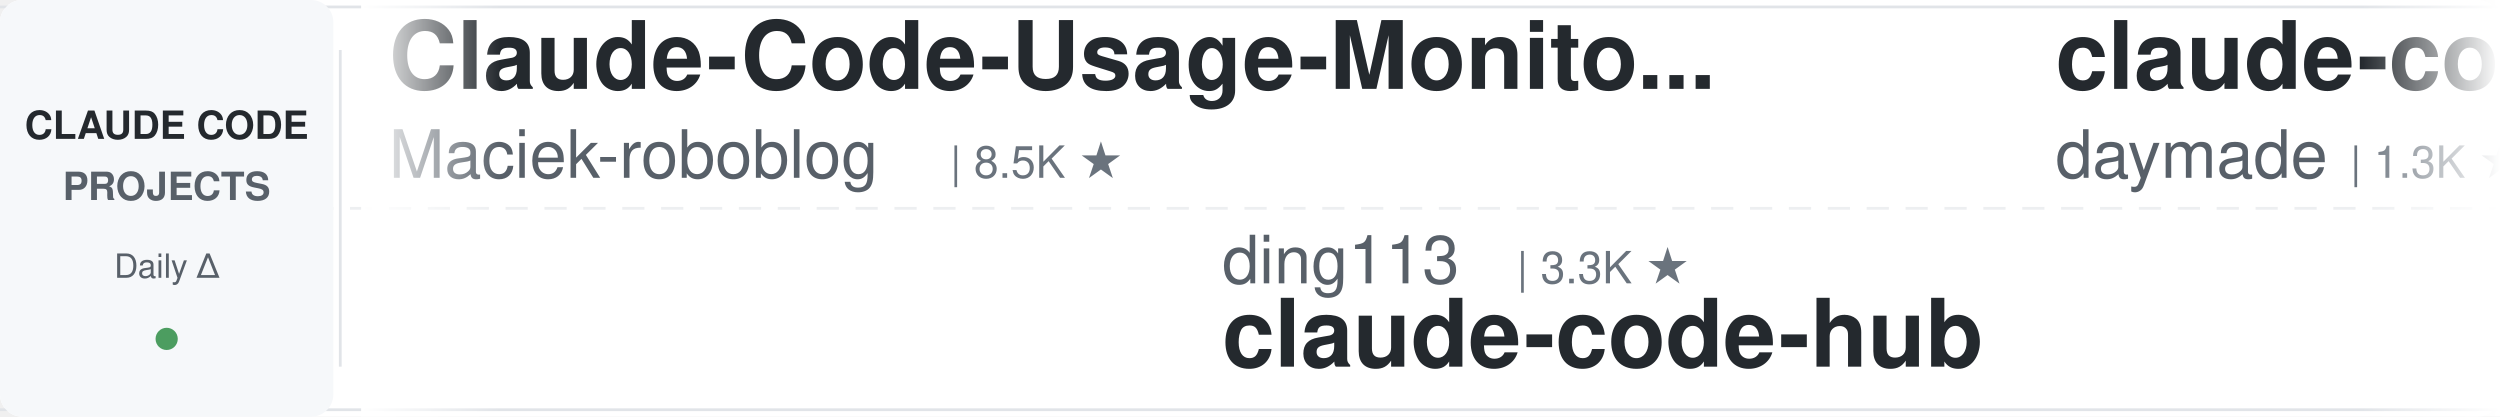
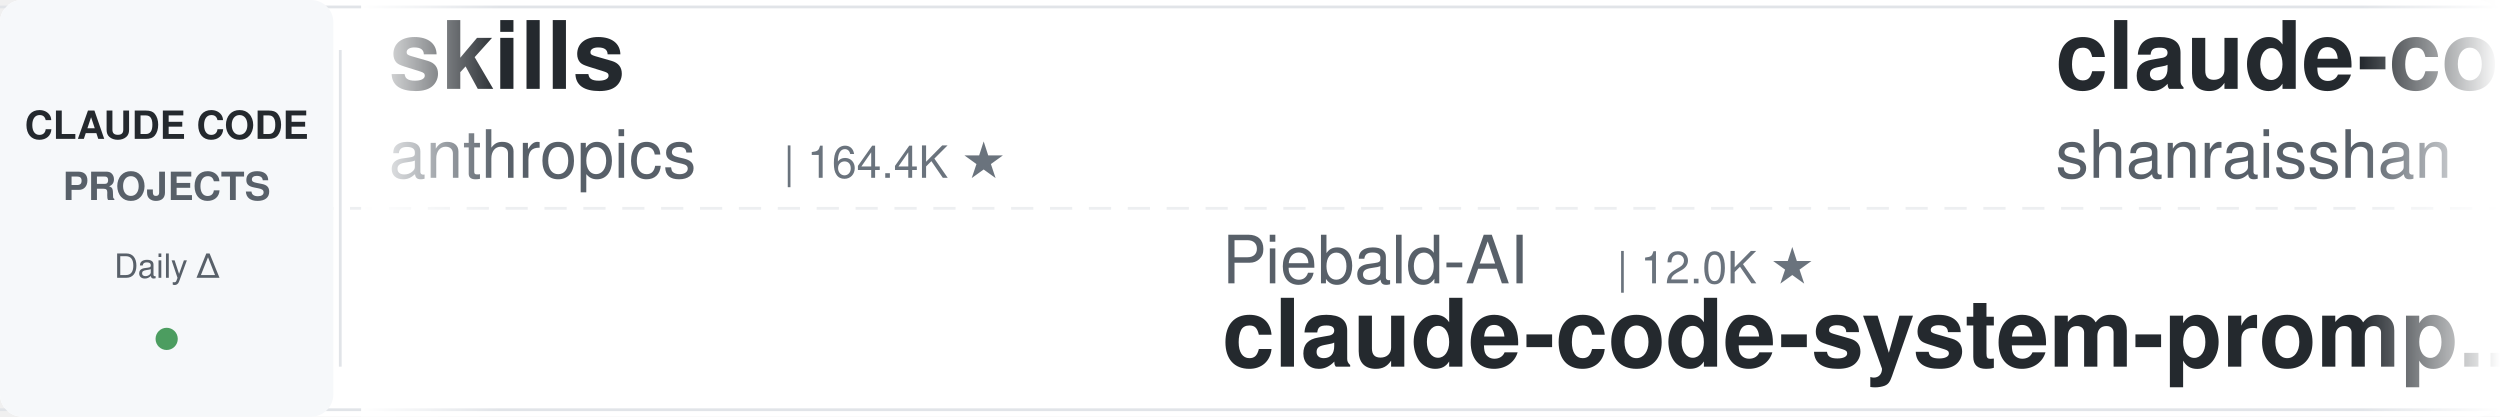
<svg xmlns="http://www.w3.org/2000/svg" width="900" height="150">
  <defs>
    <linearGradient id="leftFade" x1="0%" y1="0%" x2="100%" y2="0%">
      <stop offset="0%" style="stop-color:#ffffff;stop-opacity:1" />
      <stop offset="100%" style="stop-color:#ffffff;stop-opacity:0" />
    </linearGradient>
    <linearGradient id="rightFade" x1="0%" y1="0%" x2="100%" y2="0%">
      <stop offset="0%" style="stop-color:#ffffff;stop-opacity:0" />
      <stop offset="100%" style="stop-color:#ffffff;stop-opacity:1" />
    </linearGradient>
  </defs>
  <rect width="900" height="150" fill="#ffffff" rx="8" />
  <rect x="0" y="2" width="900" height="1" fill="#e1e4e8" />
  <rect x="0" y="147" width="900" height="1" fill="#e1e4e8" />
  <line x1="0" y1="75" x2="900" y2="75" stroke="#e1e4e8" stroke-width="1" stroke-dasharray="8 6" opacity="0.6" />
  <rect x="0" y="0" width="120" height="150" fill="#f6f8fa" rx="8" />
  <text x="60" y="50" font-family="-apple-system, BlinkMacSystemFont, 'Segoe UI', Helvetica, Arial, sans-serif" font-size="14" font-weight="600" fill="#24292e" text-anchor="middle">CLAUDE CODE</text>
  <text x="60" y="72" font-family="-apple-system, BlinkMacSystemFont, 'Segoe UI', Helvetica, Arial, sans-serif" font-size="14" font-weight="600" fill="#586069" text-anchor="middle">PROJECTS</text>
  <text x="60" y="100" font-family="-apple-system, BlinkMacSystemFont, 'Segoe UI', Helvetica, Arial, sans-serif" font-size="12" font-weight="500" fill="#586069" text-anchor="middle">Daily Δ</text>
  <circle cx="60" cy="122" r="4" fill="#22863a" opacity="0.8" />
  <rect x="122" y="18" width="1" height="114" fill="#e1e4e8" />
  <clipPath id="tickerClip">
    <rect x="130" y="0" width="770" height="150" />
  </clipPath>
  <g clip-path="url(#tickerClip)">
    <g id="tickerItems">
      <animateTransform attributeName="transform" attributeType="XML" type="translate" from="0 0" to="-3000 0" dur="54s" repeatCount="indefinite" />
      <g transform="translate(0, 0)">
-         <text x="140" y="32" font-family="-apple-system, BlinkMacSystemFont, 'Segoe UI', Helvetica, Arial, sans-serif" font-size="34" font-weight="600" fill="#24292e">Claude-Code-Usage-Monito...</text>
-         <text x="140" y="64" font-family="-apple-system, BlinkMacSystemFont, 'Segoe UI', Helvetica, Arial, sans-serif" font-size="24" font-weight="400" fill="#586069">Maciek-roboblog</text>
-         <text x="342" y="64" font-family="-apple-system, BlinkMacSystemFont, 'Segoe UI', Helvetica, Arial, sans-serif" font-size="16" font-weight="500" fill="#6a737d">| 8.5K ★</text>
+         <text x="140" y="32" font-family="-apple-system, BlinkMacSystemFont, 'Segoe UI', Helvetica, Arial, sans-serif" font-size="34" font-weight="600" fill="#24292e">skills</text>
+         <text x="140" y="64" font-family="-apple-system, BlinkMacSystemFont, 'Segoe UI', Helvetica, Arial, sans-serif" font-size="24" font-weight="400" fill="#586069">anthropics</text>
+         <text x="282" y="64" font-family="-apple-system, BlinkMacSystemFont, 'Segoe UI', Helvetica, Arial, sans-serif" font-size="16" font-weight="500" fill="#6a737d">| 164.4K ★</text>
      </g>
      <g transform="translate(300, 0)">
-         <text x="140" y="102" font-family="-apple-system, BlinkMacSystemFont, 'Segoe UI', Helvetica, Arial, sans-serif" font-size="24" font-weight="400" fill="#586069">ding113</text>
-         <text x="246" y="102" font-family="-apple-system, BlinkMacSystemFont, 'Segoe UI', Helvetica, Arial, sans-serif" font-size="16" font-weight="500" fill="#6a737d">| 3.3K ★</text>
-         <text x="140" y="132" font-family="-apple-system, BlinkMacSystemFont, 'Segoe UI', Helvetica, Arial, sans-serif" font-size="34" font-weight="600" fill="#24292e">claude-code-hub</text>
+         <text x="140" y="102" font-family="-apple-system, BlinkMacSystemFont, 'Segoe UI', Helvetica, Arial, sans-serif" font-size="24" font-weight="400" fill="#586069">Piebald-AI</text>
+         <text x="282" y="102" font-family="-apple-system, BlinkMacSystemFont, 'Segoe UI', Helvetica, Arial, sans-serif" font-size="16" font-weight="500" fill="#6a737d">| 12.0K ★</text>
+         <text x="140" y="132" font-family="-apple-system, BlinkMacSystemFont, 'Segoe UI', Helvetica, Arial, sans-serif" font-size="34" font-weight="600" fill="#24292e">claude-code-system-promp...</text>
      </g>
      <g transform="translate(600, 0)">
-         <text x="140" y="32" font-family="-apple-system, BlinkMacSystemFont, 'Segoe UI', Helvetica, Arial, sans-serif" font-size="34" font-weight="600" fill="#24292e">claude-code-skills</text>
-         <text x="140" y="64" font-family="-apple-system, BlinkMacSystemFont, 'Segoe UI', Helvetica, Arial, sans-serif" font-size="24" font-weight="400" fill="#586069">daymade</text>
-         <text x="246" y="64" font-family="-apple-system, BlinkMacSystemFont, 'Segoe UI', Helvetica, Arial, sans-serif" font-size="16" font-weight="500" fill="#6a737d">| 1.3K ★</text>
+         <text x="140" y="32" font-family="-apple-system, BlinkMacSystemFont, 'Segoe UI', Helvetica, Arial, sans-serif" font-size="34" font-weight="600" fill="#24292e">claude-code-best-practic...</text>
+         <text x="140" y="64" font-family="-apple-system, BlinkMacSystemFont, 'Segoe UI', Helvetica, Arial, sans-serif" font-size="24" font-weight="400" fill="#586069">shanraisshan</text>
+         <text x="306" y="64" font-family="-apple-system, BlinkMacSystemFont, 'Segoe UI', Helvetica, Arial, sans-serif" font-size="16" font-weight="500" fill="#6a737d">| 63.5K ★</text>
      </g>
      <g transform="translate(900, 0)">
-         <text x="140" y="102" font-family="-apple-system, BlinkMacSystemFont, 'Segoe UI', Helvetica, Arial, sans-serif" font-size="24" font-weight="400" fill="#586069">digitalsamba</text>
-         <text x="306" y="102" font-family="-apple-system, BlinkMacSystemFont, 'Segoe UI', Helvetica, Arial, sans-serif" font-size="16" font-weight="500" fill="#6a737d">| 1.8K ★</text>
-         <text x="140" y="132" font-family="-apple-system, BlinkMacSystemFont, 'Segoe UI', Helvetica, Arial, sans-serif" font-size="34" font-weight="600" fill="#24292e">claude-code-video-toolki...</text>
+         <text x="140" y="102" font-family="-apple-system, BlinkMacSystemFont, 'Segoe UI', Helvetica, Arial, sans-serif" font-size="24" font-weight="400" fill="#586069">disler</text>
+         <text x="234" y="102" font-family="-apple-system, BlinkMacSystemFont, 'Segoe UI', Helvetica, Arial, sans-serif" font-size="16" font-weight="500" fill="#6a737d">| 1.5K ★</text>
+         <text x="140" y="132" font-family="-apple-system, BlinkMacSystemFont, 'Segoe UI', Helvetica, Arial, sans-serif" font-size="34" font-weight="600" fill="#24292e">pi-vs-claude-code</text>
      </g>
      <g transform="translate(1200, 0)">
-         <text x="140" y="32" font-family="-apple-system, BlinkMacSystemFont, 'Segoe UI', Helvetica, Arial, sans-serif" font-size="34" font-weight="600" fill="#24292e">claude-code-action</text>
-         <text x="140" y="64" font-family="-apple-system, BlinkMacSystemFont, 'Segoe UI', Helvetica, Arial, sans-serif" font-size="24" font-weight="400" fill="#586069">anthropics</text>
-         <text x="282" y="64" font-family="-apple-system, BlinkMacSystemFont, 'Segoe UI', Helvetica, Arial, sans-serif" font-size="16" font-weight="500" fill="#6a737d">| 8.5K ★</text>
+         <text x="140" y="32" font-family="-apple-system, BlinkMacSystemFont, 'Segoe UI', Helvetica, Arial, sans-serif" font-size="34" font-weight="600" fill="#24292e">claude-code-source</text>
+         <text x="140" y="64" font-family="-apple-system, BlinkMacSystemFont, 'Segoe UI', Helvetica, Arial, sans-serif" font-size="24" font-weight="400" fill="#586069">JrCx7scC</text>
+         <text x="258" y="64" font-family="-apple-system, BlinkMacSystemFont, 'Segoe UI', Helvetica, Arial, sans-serif" font-size="16" font-weight="500" fill="#6a737d">| 370 ★</text>
      </g>
      <g transform="translate(1500, 0)">
-         <text x="140" y="102" font-family="-apple-system, BlinkMacSystemFont, 'Segoe UI', Helvetica, Arial, sans-serif" font-size="24" font-weight="400" fill="#586069">Donchitos</text>
-         <text x="270" y="102" font-family="-apple-system, BlinkMacSystemFont, 'Segoe UI', Helvetica, Arial, sans-serif" font-size="16" font-weight="500" fill="#6a737d">| 23.4K ★</text>
-         <text x="140" y="132" font-family="-apple-system, BlinkMacSystemFont, 'Segoe UI', Helvetica, Arial, sans-serif" font-size="34" font-weight="600" fill="#24292e">Claude-Code-Game-Studios</text>
+         <text x="140" y="102" font-family="-apple-system, BlinkMacSystemFont, 'Segoe UI', Helvetica, Arial, sans-serif" font-size="24" font-weight="400" fill="#586069">AprilNEA</text>
+         <text x="258" y="102" font-family="-apple-system, BlinkMacSystemFont, 'Segoe UI', Helvetica, Arial, sans-serif" font-size="16" font-weight="500" fill="#6a737d">| 392 ★</text>
+         <text x="140" y="132" font-family="-apple-system, BlinkMacSystemFont, 'Segoe UI', Helvetica, Arial, sans-serif" font-size="34" font-weight="600" fill="#24292e">claude-code-source</text>
      </g>
      <g transform="translate(1800, 0)">
-         <text x="140" y="32" font-family="-apple-system, BlinkMacSystemFont, 'Segoe UI', Helvetica, Arial, sans-serif" font-size="34" font-weight="600" fill="#24292e">claude-code-security-rev...</text>
-         <text x="140" y="64" font-family="-apple-system, BlinkMacSystemFont, 'Segoe UI', Helvetica, Arial, sans-serif" font-size="24" font-weight="400" fill="#586069">anthropics</text>
-         <text x="282" y="64" font-family="-apple-system, BlinkMacSystemFont, 'Segoe UI', Helvetica, Arial, sans-serif" font-size="16" font-weight="500" fill="#6a737d">| 5.6K ★</text>
+         <text x="140" y="32" font-family="-apple-system, BlinkMacSystemFont, 'Segoe UI', Helvetica, Arial, sans-serif" font-size="34" font-weight="600" fill="#24292e">claude-code-infrastructu...</text>
+         <text x="140" y="64" font-family="-apple-system, BlinkMacSystemFont, 'Segoe UI', Helvetica, Arial, sans-serif" font-size="24" font-weight="400" fill="#586069">diet103</text>
+         <text x="246" y="64" font-family="-apple-system, BlinkMacSystemFont, 'Segoe UI', Helvetica, Arial, sans-serif" font-size="16" font-weight="500" fill="#6a737d">| 10.0K ★</text>
      </g>
      <g transform="translate(2100, 0)">
-         <text x="140" y="102" font-family="-apple-system, BlinkMacSystemFont, 'Segoe UI', Helvetica, Arial, sans-serif" font-size="24" font-weight="400" fill="#586069">zebbern</text>
-         <text x="246" y="102" font-family="-apple-system, BlinkMacSystemFont, 'Segoe UI', Helvetica, Arial, sans-serif" font-size="16" font-weight="500" fill="#6a737d">| 4.4K ★</text>
-         <text x="140" y="132" font-family="-apple-system, BlinkMacSystemFont, 'Segoe UI', Helvetica, Arial, sans-serif" font-size="34" font-weight="600" fill="#24292e">claude-code-guide</text>
+         <text x="140" y="102" font-family="-apple-system, BlinkMacSystemFont, 'Segoe UI', Helvetica, Arial, sans-serif" font-size="24" font-weight="400" fill="#586069">1rgs</text>
+         <text x="210" y="102" font-family="-apple-system, BlinkMacSystemFont, 'Segoe UI', Helvetica, Arial, sans-serif" font-size="16" font-weight="500" fill="#6a737d">| 3.7K ★</text>
+         <text x="140" y="132" font-family="-apple-system, BlinkMacSystemFont, 'Segoe UI', Helvetica, Arial, sans-serif" font-size="34" font-weight="600" fill="#24292e">claude-code-proxy</text>
      </g>
      <g transform="translate(2400, 0)">
-         <text x="140" y="32" font-family="-apple-system, BlinkMacSystemFont, 'Segoe UI', Helvetica, Arial, sans-serif" font-size="34" font-weight="600" fill="#24292e">claude_code_src</text>
-         <text x="140" y="64" font-family="-apple-system, BlinkMacSystemFont, 'Segoe UI', Helvetica, Arial, sans-serif" font-size="24" font-weight="400" fill="#586069">ponponon</text>
-         <text x="258" y="64" font-family="-apple-system, BlinkMacSystemFont, 'Segoe UI', Helvetica, Arial, sans-serif" font-size="16" font-weight="500" fill="#6a737d">| 2.3K ★</text>
+         <text x="140" y="32" font-family="-apple-system, BlinkMacSystemFont, 'Segoe UI', Helvetica, Arial, sans-serif" font-size="34" font-weight="600" fill="#24292e">Open-ClaudeCode</text>
+         <text x="140" y="64" font-family="-apple-system, BlinkMacSystemFont, 'Segoe UI', Helvetica, Arial, sans-serif" font-size="24" font-weight="400" fill="#586069">LING71671</text>
+         <text x="270" y="64" font-family="-apple-system, BlinkMacSystemFont, 'Segoe UI', Helvetica, Arial, sans-serif" font-size="16" font-weight="500" fill="#6a737d">| 928 ★</text>
      </g>
      <g transform="translate(2700, 0)">
-         <text x="140" y="102" font-family="-apple-system, BlinkMacSystemFont, 'Segoe UI', Helvetica, Arial, sans-serif" font-size="24" font-weight="400" fill="#586069">FlorianBruniaux</text>
-         <text x="342" y="102" font-family="-apple-system, BlinkMacSystemFont, 'Segoe UI', Helvetica, Arial, sans-serif" font-size="16" font-weight="500" fill="#6a737d">| 5.6K ★</text>
-         <text x="140" y="132" font-family="-apple-system, BlinkMacSystemFont, 'Segoe UI', Helvetica, Arial, sans-serif" font-size="34" font-weight="600" fill="#24292e">claude-code-ultimate-gui...</text>
+         <text x="140" y="102" font-family="-apple-system, BlinkMacSystemFont, 'Segoe UI', Helvetica, Arial, sans-serif" font-size="24" font-weight="400" fill="#586069">fuergaosi233</text>
+         <text x="306" y="102" font-family="-apple-system, BlinkMacSystemFont, 'Segoe UI', Helvetica, Arial, sans-serif" font-size="16" font-weight="500" fill="#6a737d">| 2.8K ★</text>
+         <text x="140" y="132" font-family="-apple-system, BlinkMacSystemFont, 'Segoe UI', Helvetica, Arial, sans-serif" font-size="34" font-weight="600" fill="#24292e">claude-code-proxy</text>
      </g>
      <g transform="translate(3000, 0)">
-         <text x="140" y="32" font-family="-apple-system, BlinkMacSystemFont, 'Segoe UI', Helvetica, Arial, sans-serif" font-size="34" font-weight="600" fill="#24292e">Claude-Code-Usage-Monito...</text>
-         <text x="140" y="64" font-family="-apple-system, BlinkMacSystemFont, 'Segoe UI', Helvetica, Arial, sans-serif" font-size="24" font-weight="400" fill="#586069">Maciek-roboblog</text>
-         <text x="342" y="64" font-family="-apple-system, BlinkMacSystemFont, 'Segoe UI', Helvetica, Arial, sans-serif" font-size="16" font-weight="500" fill="#6a737d">| 8.5K ★</text>
+         <text x="140" y="32" font-family="-apple-system, BlinkMacSystemFont, 'Segoe UI', Helvetica, Arial, sans-serif" font-size="34" font-weight="600" fill="#24292e">skills</text>
+         <text x="140" y="64" font-family="-apple-system, BlinkMacSystemFont, 'Segoe UI', Helvetica, Arial, sans-serif" font-size="24" font-weight="400" fill="#586069">anthropics</text>
+         <text x="282" y="64" font-family="-apple-system, BlinkMacSystemFont, 'Segoe UI', Helvetica, Arial, sans-serif" font-size="16" font-weight="500" fill="#6a737d">| 164.4K ★</text>
      </g>
      <g transform="translate(3300, 0)">
-         <text x="140" y="102" font-family="-apple-system, BlinkMacSystemFont, 'Segoe UI', Helvetica, Arial, sans-serif" font-size="24" font-weight="400" fill="#586069">ding113</text>
-         <text x="246" y="102" font-family="-apple-system, BlinkMacSystemFont, 'Segoe UI', Helvetica, Arial, sans-serif" font-size="16" font-weight="500" fill="#6a737d">| 3.3K ★</text>
-         <text x="140" y="132" font-family="-apple-system, BlinkMacSystemFont, 'Segoe UI', Helvetica, Arial, sans-serif" font-size="34" font-weight="600" fill="#24292e">claude-code-hub</text>
+         <text x="140" y="102" font-family="-apple-system, BlinkMacSystemFont, 'Segoe UI', Helvetica, Arial, sans-serif" font-size="24" font-weight="400" fill="#586069">Piebald-AI</text>
+         <text x="282" y="102" font-family="-apple-system, BlinkMacSystemFont, 'Segoe UI', Helvetica, Arial, sans-serif" font-size="16" font-weight="500" fill="#6a737d">| 12.0K ★</text>
+         <text x="140" y="132" font-family="-apple-system, BlinkMacSystemFont, 'Segoe UI', Helvetica, Arial, sans-serif" font-size="34" font-weight="600" fill="#24292e">claude-code-system-promp...</text>
      </g>
      <g transform="translate(3600, 0)">
-         <text x="140" y="32" font-family="-apple-system, BlinkMacSystemFont, 'Segoe UI', Helvetica, Arial, sans-serif" font-size="34" font-weight="600" fill="#24292e">claude-code-skills</text>
-         <text x="140" y="64" font-family="-apple-system, BlinkMacSystemFont, 'Segoe UI', Helvetica, Arial, sans-serif" font-size="24" font-weight="400" fill="#586069">daymade</text>
-         <text x="246" y="64" font-family="-apple-system, BlinkMacSystemFont, 'Segoe UI', Helvetica, Arial, sans-serif" font-size="16" font-weight="500" fill="#6a737d">| 1.3K ★</text>
+         <text x="140" y="32" font-family="-apple-system, BlinkMacSystemFont, 'Segoe UI', Helvetica, Arial, sans-serif" font-size="34" font-weight="600" fill="#24292e">claude-code-best-practic...</text>
+         <text x="140" y="64" font-family="-apple-system, BlinkMacSystemFont, 'Segoe UI', Helvetica, Arial, sans-serif" font-size="24" font-weight="400" fill="#586069">shanraisshan</text>
+         <text x="306" y="64" font-family="-apple-system, BlinkMacSystemFont, 'Segoe UI', Helvetica, Arial, sans-serif" font-size="16" font-weight="500" fill="#6a737d">| 63.5K ★</text>
      </g>
      <g transform="translate(3900, 0)">
-         <text x="140" y="102" font-family="-apple-system, BlinkMacSystemFont, 'Segoe UI', Helvetica, Arial, sans-serif" font-size="24" font-weight="400" fill="#586069">digitalsamba</text>
-         <text x="306" y="102" font-family="-apple-system, BlinkMacSystemFont, 'Segoe UI', Helvetica, Arial, sans-serif" font-size="16" font-weight="500" fill="#6a737d">| 1.8K ★</text>
-         <text x="140" y="132" font-family="-apple-system, BlinkMacSystemFont, 'Segoe UI', Helvetica, Arial, sans-serif" font-size="34" font-weight="600" fill="#24292e">claude-code-video-toolki...</text>
+         <text x="140" y="102" font-family="-apple-system, BlinkMacSystemFont, 'Segoe UI', Helvetica, Arial, sans-serif" font-size="24" font-weight="400" fill="#586069">disler</text>
+         <text x="234" y="102" font-family="-apple-system, BlinkMacSystemFont, 'Segoe UI', Helvetica, Arial, sans-serif" font-size="16" font-weight="500" fill="#6a737d">| 1.5K ★</text>
+         <text x="140" y="132" font-family="-apple-system, BlinkMacSystemFont, 'Segoe UI', Helvetica, Arial, sans-serif" font-size="34" font-weight="600" fill="#24292e">pi-vs-claude-code</text>
      </g>
    </g>
  </g>
  <rect x="130" y="0" width="50" height="150" fill="url(#leftFade)" />
  <rect x="850" y="0" width="50" height="150" fill="url(#rightFade)" />
</svg>
